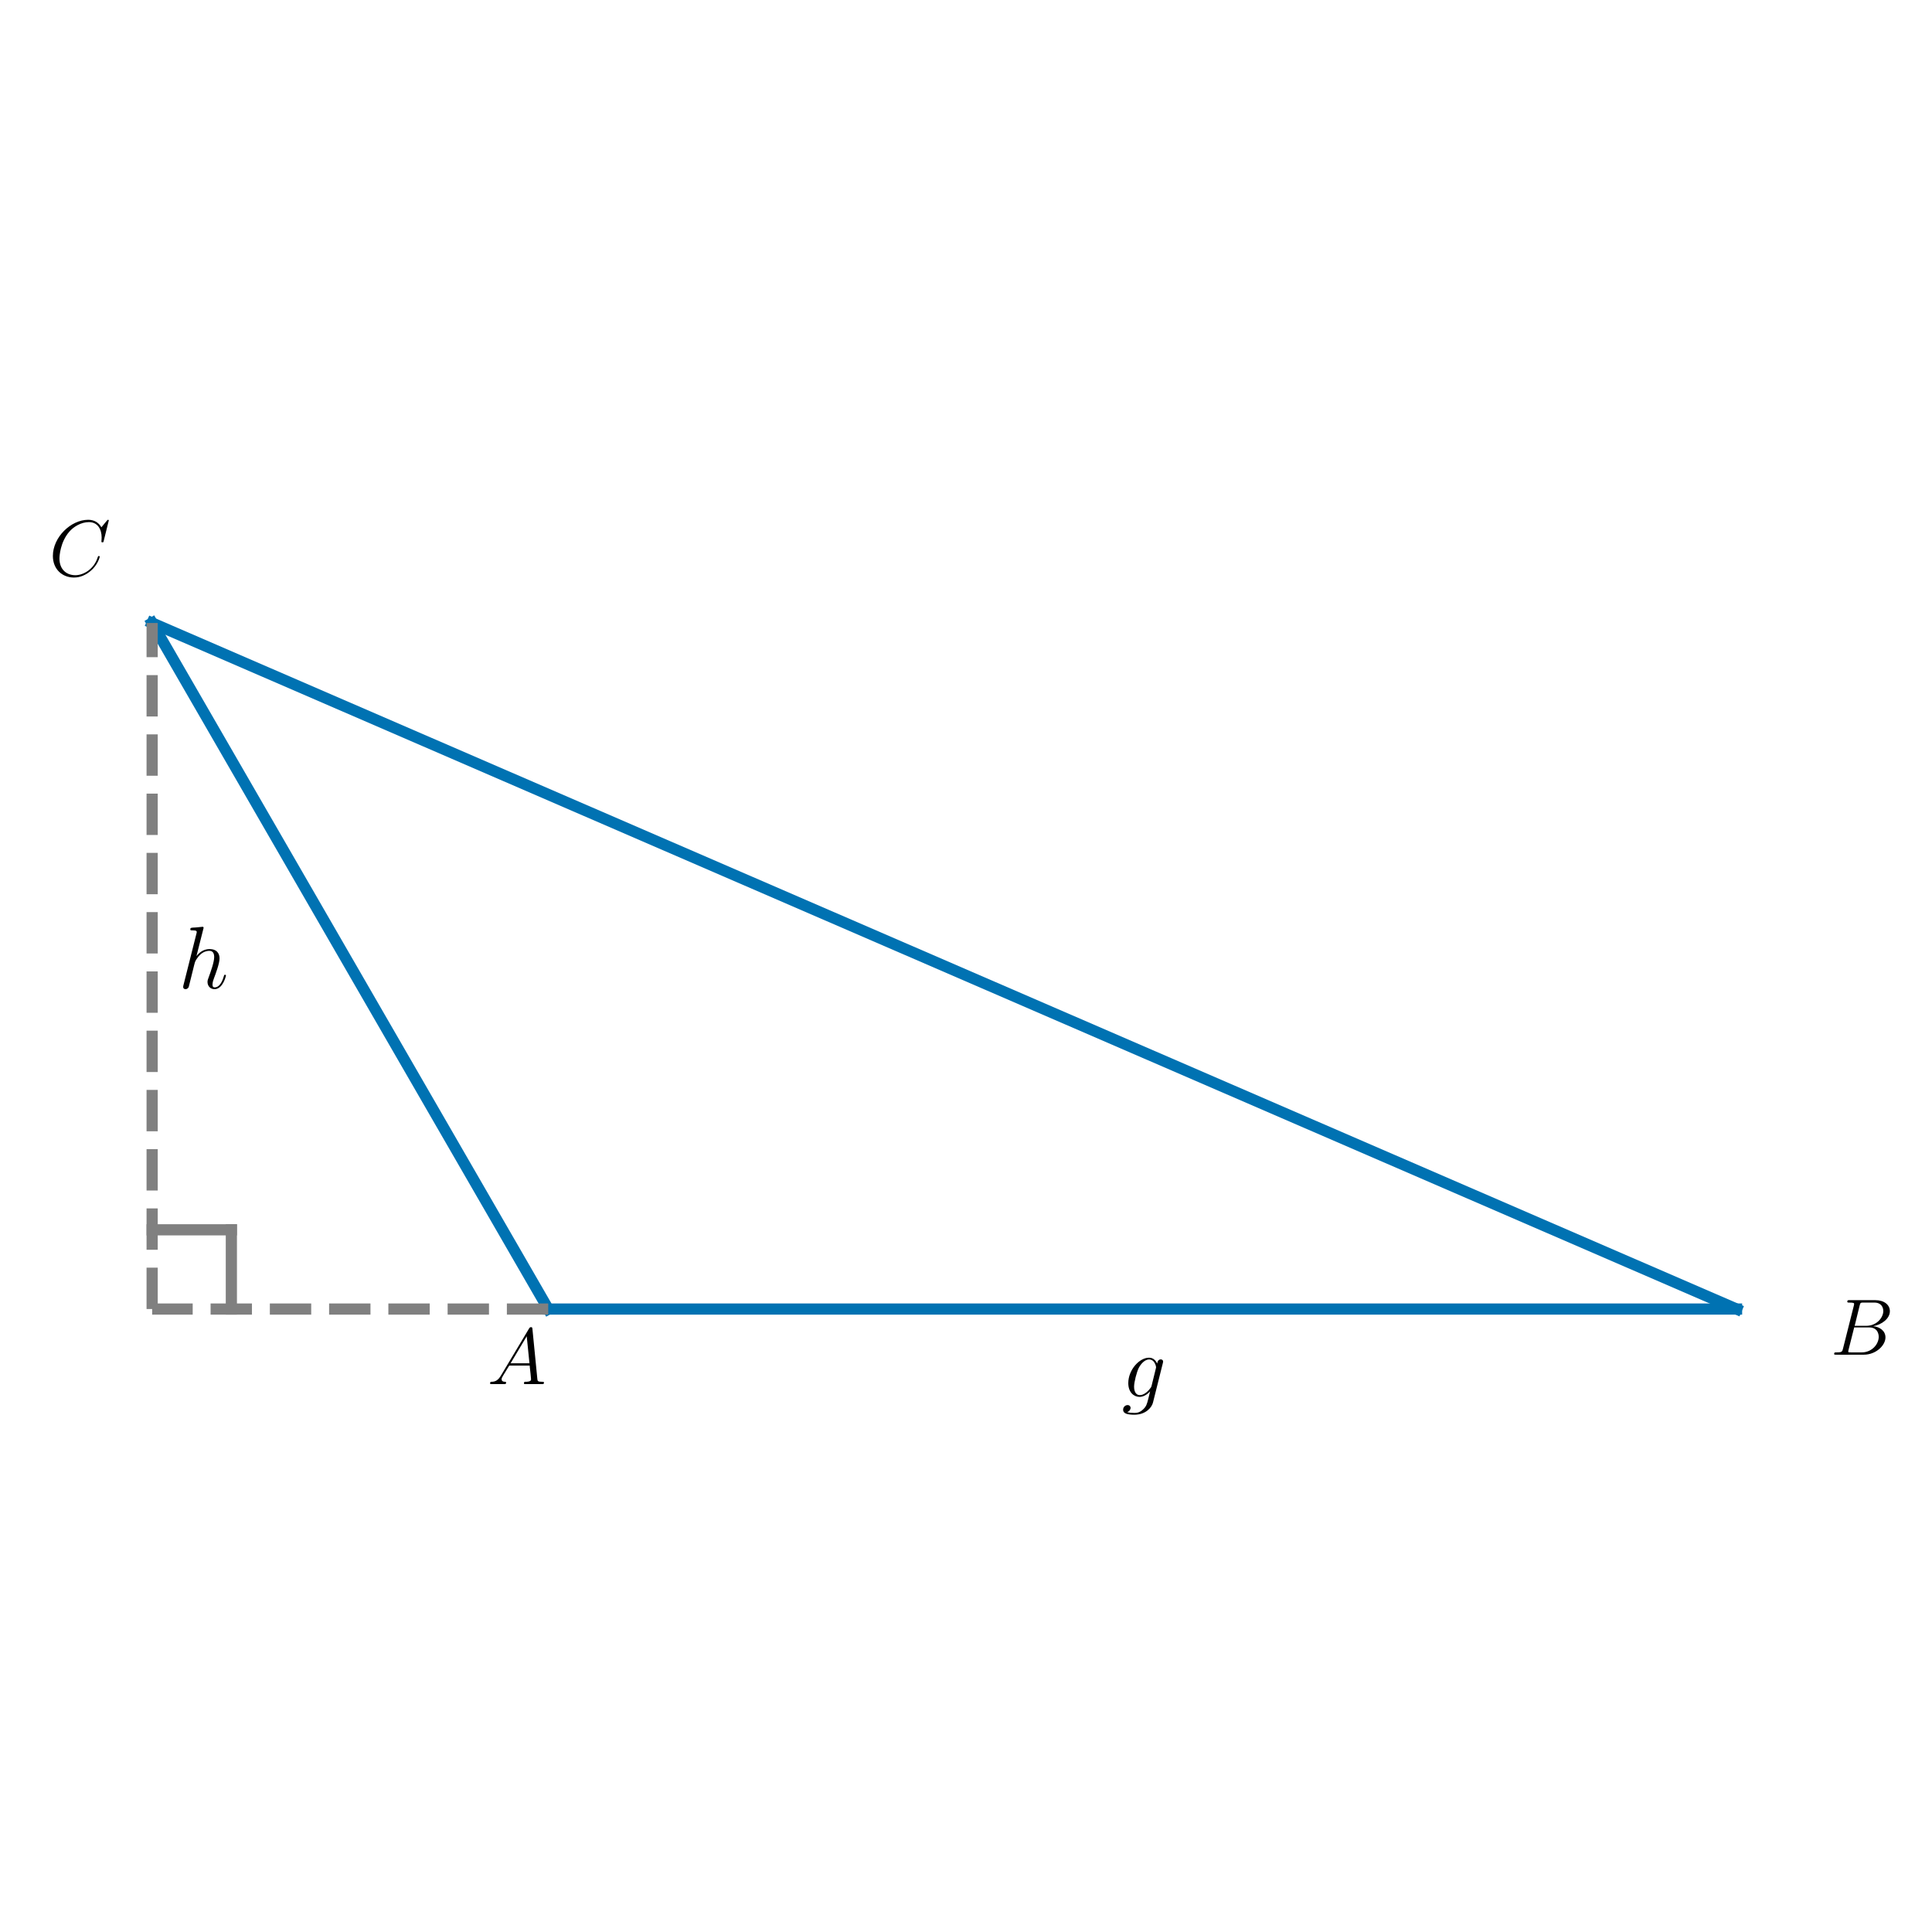
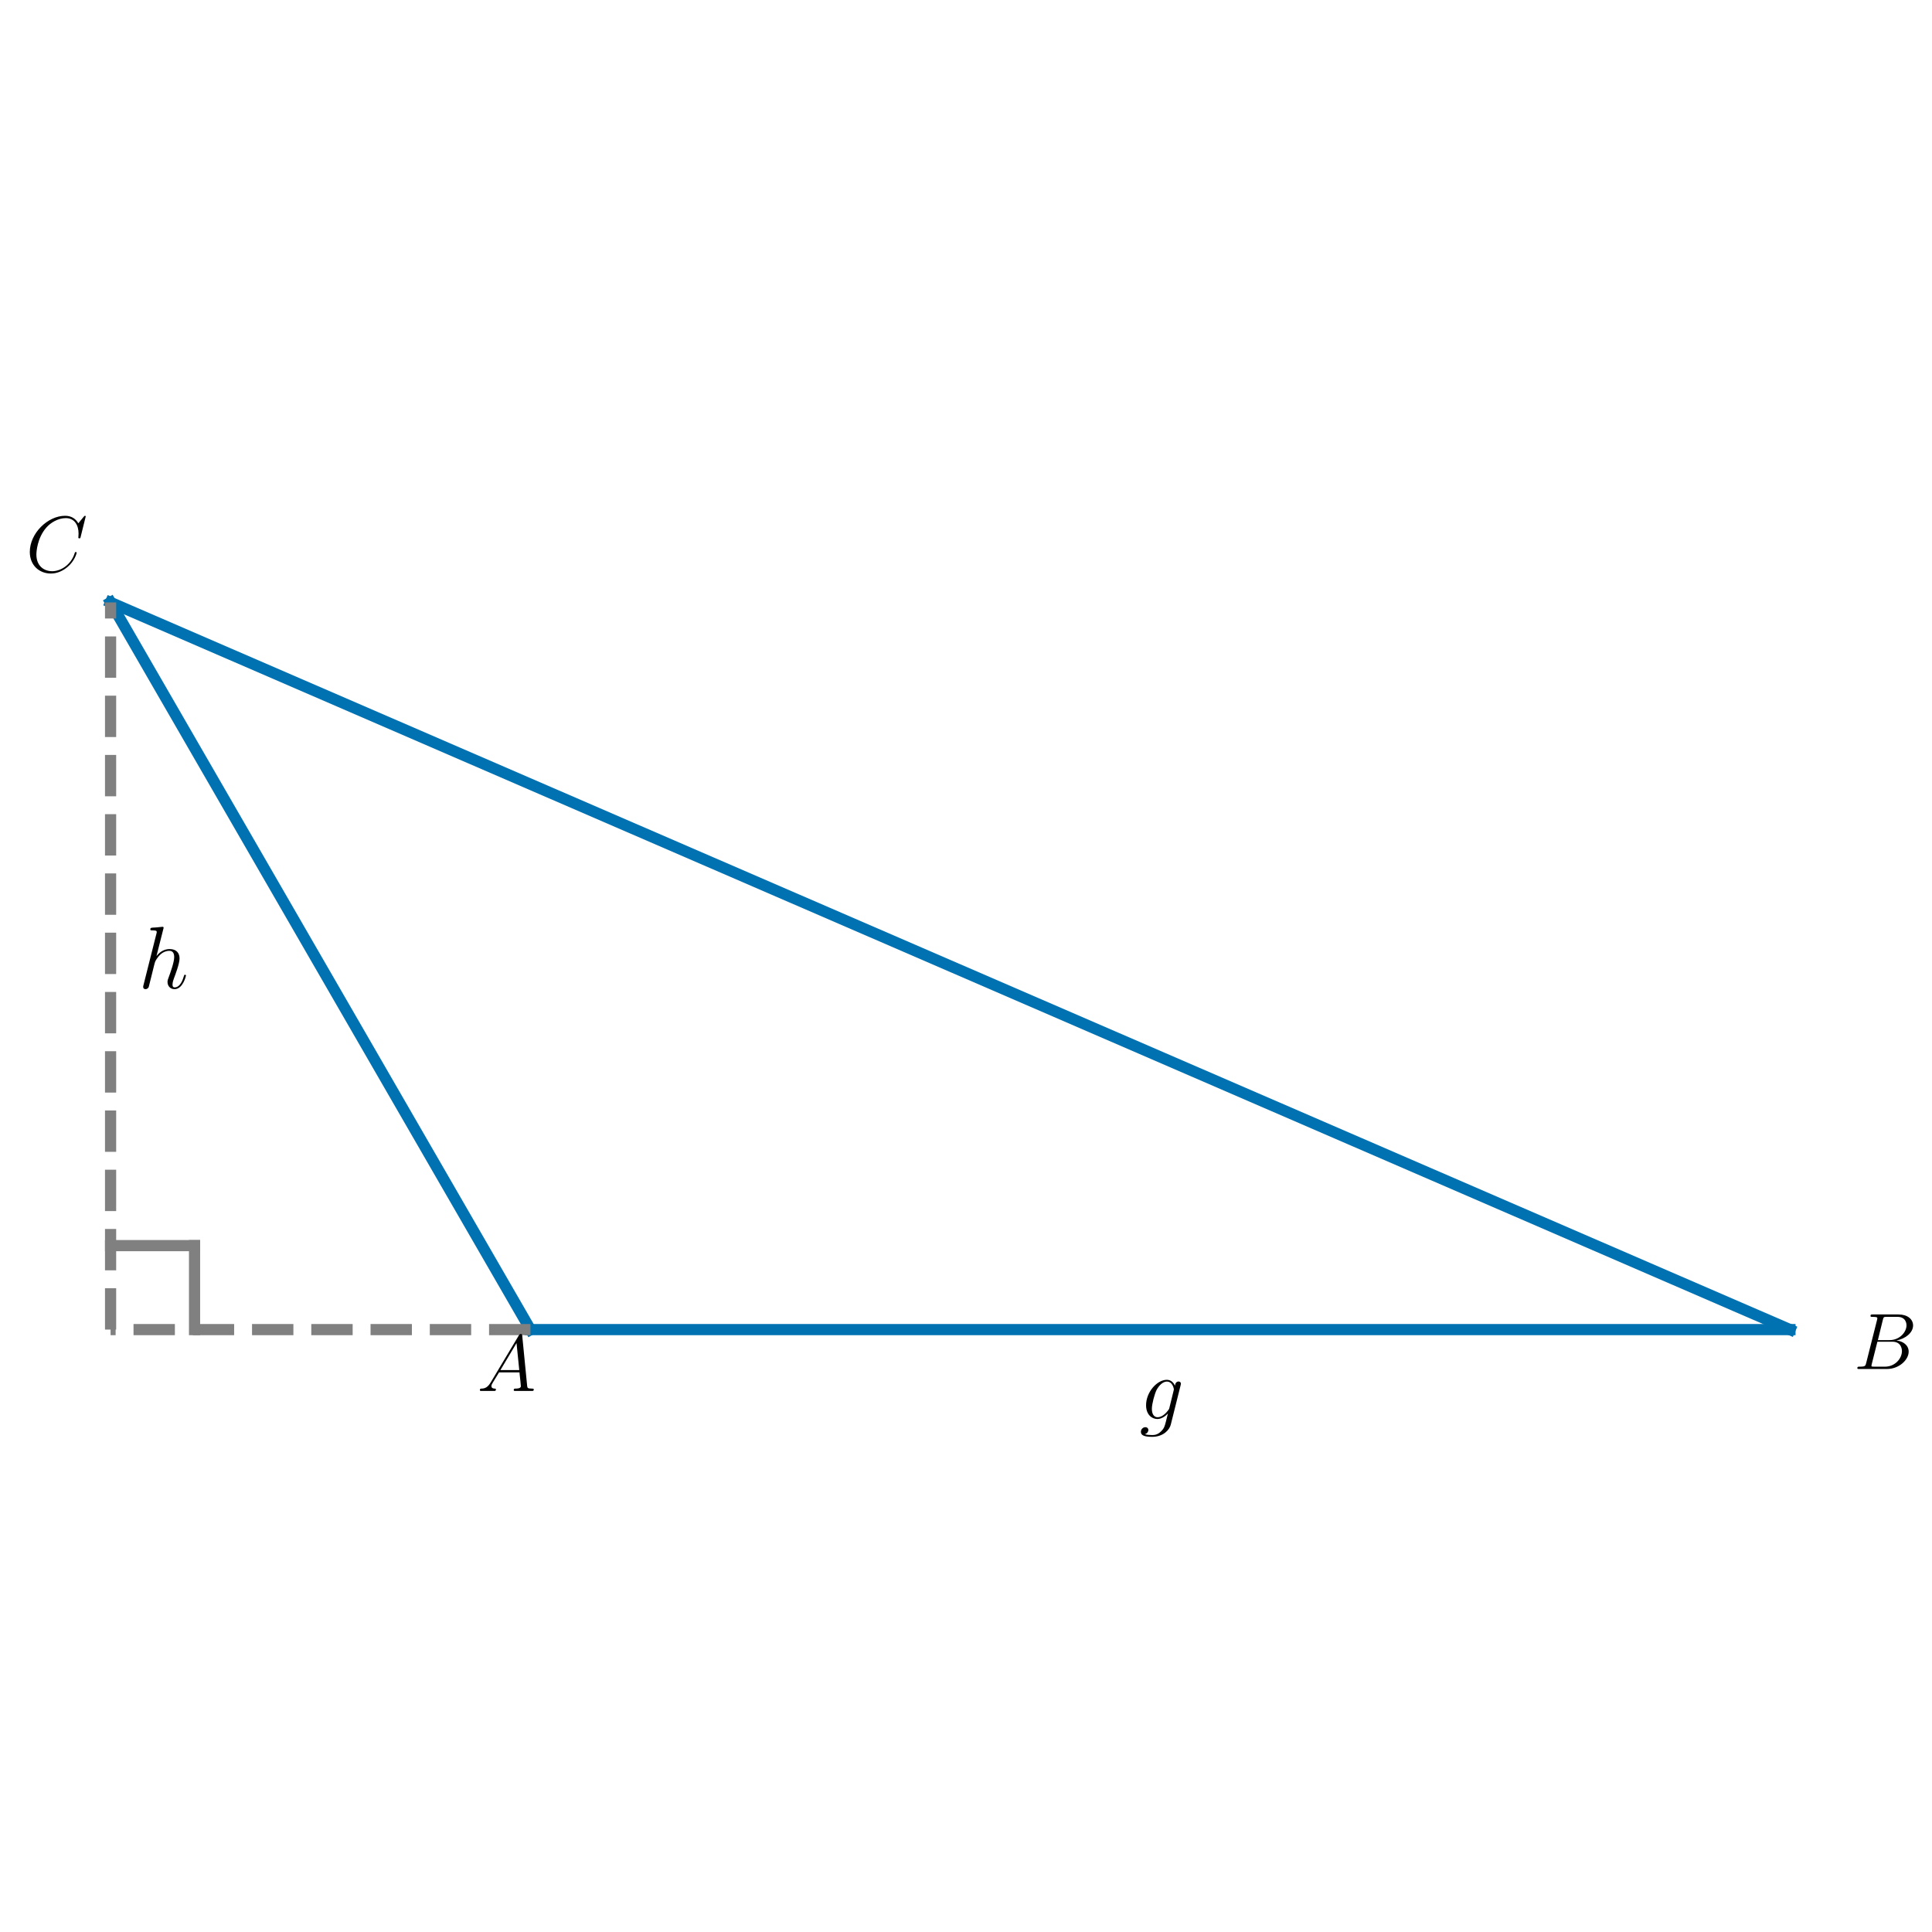
<svg xmlns="http://www.w3.org/2000/svg" xmlns:xlink="http://www.w3.org/1999/xlink" width="432pt" height="432pt" viewBox="0 0 432 432" version="1.1">
  <defs>
    <style type="text/css">*{stroke-linejoin: round; stroke-linecap: butt}</style>
  </defs>
  <g id="figure_1">
    <g id="patch_1">
      <path d="M 0 432  L 432 432  L 432 0  L 0 0  L 0 432  z " style="fill: none" />
    </g>
    <g id="axes_1">
      <g id="line2d_1">
-         <path d="M 122.589 292.704  L 388.301 292.704  " clip-path="url(#p05ef71b880)" style="fill: none; stroke: #0072b2; stroke-width: 2.5; stroke-linecap: square" />
+         <path d="M 118.605 297.301  L 400.24 297.301  " clip-path="url(#p830d57aa70)" style="fill: none; stroke: #0072b2; stroke-width: 2.5; stroke-linecap: square" />
      </g>
      <g id="line2d_2">
-         <path d="M 388.301 292.704  L 34.019 139.296  " clip-path="url(#p05ef71b880)" style="fill: none; stroke: #0072b2; stroke-width: 2.5; stroke-linecap: square" />
+         <path d="M 400.24 297.301  L 24.726 134.699  " clip-path="url(#p830d57aa70)" style="fill: none; stroke: #0072b2; stroke-width: 2.5; stroke-linecap: square" />
      </g>
      <g id="line2d_3">
-         <path d="M 34.019 139.296  L 122.589 292.704  " clip-path="url(#p05ef71b880)" style="fill: none; stroke: #0072b2; stroke-width: 2.5; stroke-linecap: square" />
+         <path d="M 24.726 134.699  L 118.605 297.301  " clip-path="url(#p830d57aa70)" style="fill: none; stroke: #0072b2; stroke-width: 2.5; stroke-linecap: square" />
      </g>
      <g id="line2d_4">
-         <path d="M 51.733 292.704  L 51.733 274.99  " clip-path="url(#p05ef71b880)" style="fill: none; stroke: #808080; stroke-width: 2.5; stroke-linecap: square" />
+         <path d="M 43.502 297.301  L 43.502 278.525  " clip-path="url(#p830d57aa70)" style="fill: none; stroke: #808080; stroke-width: 2.5; stroke-linecap: square" />
      </g>
      <g id="line2d_5">
-         <path d="M 51.733 274.99  L 34.019 274.99  " clip-path="url(#p05ef71b880)" style="fill: none; stroke: #808080; stroke-width: 2.5; stroke-linecap: square" />
+         <path d="M 43.502 278.525  L 24.726 278.525  " clip-path="url(#p830d57aa70)" style="fill: none; stroke: #808080; stroke-width: 2.5; stroke-linecap: square" />
      </g>
      <g id="LineCollection_1">
-         <path d="M 34.019 292.704  L 34.019 139.296  " clip-path="url(#p05ef71b880)" style="fill: none; stroke-dasharray: 9.25,4; stroke-dashoffset: 0; stroke: #808080; stroke-width: 2.5" />
+         <path d="M 24.726 297.301  L 24.726 134.699  " clip-path="url(#p830d57aa70)" style="fill: none; stroke-dasharray: 9.25,4; stroke-dashoffset: 0; stroke: #808080; stroke-width: 2.5" />
      </g>
      <g id="LineCollection_2">
-         <path d="M 122.589 292.704  L 34.019 292.704  " clip-path="url(#p05ef71b880)" style="fill: none; stroke-dasharray: 9.25,4; stroke-dashoffset: 0; stroke: #808080; stroke-width: 2.5" />
+         <path d="M 118.605 297.301  L 24.726 297.301  " clip-path="url(#p830d57aa70)" style="fill: none; stroke-dasharray: 9.25,4; stroke-dashoffset: 0; stroke: #808080; stroke-width: 2.5" />
      </g>
      <g id="text_1">
-         <g transform="translate(108.9736 309.4897) scale(0.18 -0.18)">
+         <g transform="translate(106.6932 311.0153) scale(0.18 -0.18)">
          <defs>
            <path id="CMMI12-41" d="M 1088 691  C 864 314 646 186 339 186  C 269 180 218 180 218 58  C 218 24 250 0 294 0  C 410 0 698 0 813 0  C 998 0 1203 0 1382 0  C 1421 0 1498 0 1498 122  C 1498 180 1446 186 1408 186  C 1261 186 1139 236 1139 388  C 1139 476 1178 546 1261 685  L 1747 1479  L 3379 1479  C 3386 1423 3386 1373 3392 1316  C 3411 1152 3488 495 3488 376  C 3488 186 3162 186 3059 186  C 2989 186 2918 186 2918 70  C 2918 0 2976 0 3014 0  C 3123 0 3251 0 3360 0  L 3725 0  C 4115 0 4397 0 4403 0  C 4448 0 4518 0 4518 122  C 4518 186 4461 186 4365 186  C 4013 186 4006 244 3987 434  L 3597 4404  C 3584 4531 3558 4544 3488 4544  C 3424 4544 3386 4531 3328 4435  L 1088 691  z M 1856 1664  L 3142 3819  L 3360 1664  L 1856 1664  z " transform="scale(0.015625)" />
          </defs>
          <use xlink:href="#CMMI12-41" transform="scale(0.996264)" />
        </g>
      </g>
      <g id="text_2">
-         <g transform="translate(409.2571 302.9144) scale(0.18 -0.18)">
+         <g transform="translate(414.4461 306.1094) scale(0.18 -0.18)">
          <defs>
            <path id="CMMI12-42" d="M 2342 3921  C 2400 4160 2426 4160 2675 4160  L 3507 4160  C 4230 4160 4230 3544 4230 3485  C 4230 2966 3712 2304 2867 2304  L 1946 2304  L 2342 3921  z M 3424 2275  C 4122 2402 4755 2886 4755 3473  C 4755 3970 4314 4352 3590 4352  L 1536 4352  C 1414 4352 1357 4352 1357 4226  C 1357 4160 1414 4160 1510 4160  C 1901 4160 1901 4112 1901 4044  C 1901 4032 1901 3993 1875 3897  L 1011 472  C 954 249 941 185 493 185  C 371 185 307 185 307 70  C 307 0 346 0 474 0  L 2669 0  C 3648 0 4403 739 4403 1383  C 4403 1906 3942 2224 3424 2275  z M 2515 185  L 1651 185  C 1562 185 1549 185 1510 192  C 1440 198 1434 211 1434 261  C 1434 305 1446 343 1459 399  L 1907 2176  L 3110 2176  C 3866 2176 3866 1483 3866 1433  C 3866 828 3309 185 2515 185  z " transform="scale(0.015625)" />
          </defs>
          <use xlink:href="#CMMI12-42" transform="scale(0.996264)" />
        </g>
      </g>
      <g id="text_3">
-         <g transform="translate(10.92738 128.7784) scale(0.18 -0.18)">
+         <g transform="translate(5.767984 127.8842) scale(0.18 -0.18)">
          <defs>
            <path id="CMMI12-43" d="M 4781 4423  C 4781 4480 4736 4480 4723 4480  C 4710 4480 4685 4480 4634 4416  L 4192 3882  C 3968 4264 3616 4480 3136 4480  C 1754 4480 320 3088 320 1595  C 320 533 1069 -128 2003 -128  C 2515 -128 2963 88 3334 400  C 3891 863 4058 1481 4058 1531  C 4058 1588 4006 1588 3987 1588  C 3930 1588 3923 1550 3910 1524  C 3616 534 2752 57 2112 57  C 1434 57 845 489 845 1391  C 845 1595 909 2700 1632 3532  C 1984 3939 2586 4295 3194 4295  C 3898 4295 4211 3717 4211 3068  C 4211 2903 4192 2764 4192 2738  C 4192 2681 4256 2681 4275 2681  C 4346 2681 4352 2687 4378 2801  L 4781 4423  z " transform="scale(0.015625)" />
          </defs>
          <use xlink:href="#CMMI12-43" transform="scale(0.996264)" />
        </g>
      </g>
      <g id="text_4">
-         <g transform="translate(39.86438 220.9807) scale(0.2 -0.2)">
+         <g transform="translate(30.92218 220.9807) scale(0.2 -0.2)">
          <defs>
            <path id="CMMI12-68" d="M 1798 4257  C 1805 4283 1818 4321 1818 4352  C 1818 4416 1754 4416 1741 4416  C 1734 4416 1421 4388 1389 4380  C 1280 4373 1184 4358 1069 4358  C 909 4345 864 4339 864 4224  C 864 4160 915 4160 1005 4160  C 1318 4160 1325 4103 1325 4040  C 1325 4002 1312 3951 1306 3932  L 378 248  C 352 152 352 140 352 101  C 352 -38 461 -64 525 -64  C 634 -64 717 19 749 89  L 1037 1245  C 1069 1386 1107 1520 1139 1660  C 1210 1929 1210 1935 1331 2120  C 1453 2305 1741 2689 2234 2689  C 2490 2689 2579 2497 2579 2242  C 2579 1884 2330 1188 2189 805  C 2131 651 2099 568 2099 453  C 2099 166 2298 -64 2605 -64  C 3200 -64 3424 875 3424 913  C 3424 945 3398 971 3360 971  C 3302 971 3296 952 3264 843  C 3117 332 2880 64 2624 64  C 2560 64 2458 64 2458 269  C 2458 436 2534 640 2560 710  C 2675 1018 2963 1773 2963 2145  C 2963 2528 2739 2816 2253 2816  C 1888 2816 1568 2644 1306 2312  L 1798 4257  z " transform="scale(0.015625)" />
          </defs>
          <use xlink:href="#CMMI12-68" transform="scale(0.996264)" />
        </g>
      </g>
      <g id="text_5">
-         <g transform="translate(250.7742 312.3494) scale(0.2 -0.2)">
+         <g transform="translate(254.7511 317.2941) scale(0.2 -0.2)">
          <defs>
            <path id="CMMI12-67" d="M 2163 811  C 2138 709 2125 683 2042 588  C 1779 249 1510 128 1312 128  C 1101 128 902 294 902 734  C 902 1073 1094 1788 1235 2076  C 1421 2433 1709 2689 1978 2689  C 2400 2689 2483 2165 2483 2127  L 2464 2037  L 2163 811  z M 2560 2395  C 2477 2580 2298 2816 1978 2816  C 1280 2816 486 1941 486 990  C 486 326 890 0 1299 0  C 1638 0 1939 268 2054 396  L 1914 -171  C 1824 -516 1786 -674 1555 -894  C 1293 -1152 1050 -1152 909 -1152  C 717 -1152 557 -1139 397 -1089  C 602 -1033 653 -858 653 -789  C 653 -689 576 -588 435 -588  C 282 -588 115 -714 115 -922  C 115 -1180 378 -1280 922 -1280  C 1747 -1280 2176 -753 2259 -410  L 2970 2435  C 2989 2511 2989 2524 2989 2536  C 2989 2625 2918 2695 2822 2695  C 2669 2695 2579 2567 2560 2395  z " transform="scale(0.015625)" />
          </defs>
          <use xlink:href="#CMMI12-67" transform="scale(0.996264)" />
        </g>
      </g>
    </g>
  </g>
  <defs>
-     <clipPath id="p05ef71b880">
-       <rect x="16.305" y="10.8" width="389.711" height="410.4" />
+     <clipPath id="p830d57aa70">
+       <rect x="12.138" y="10.8" width="400.69" height="410.4" />
    </clipPath>
  </defs>
</svg>
